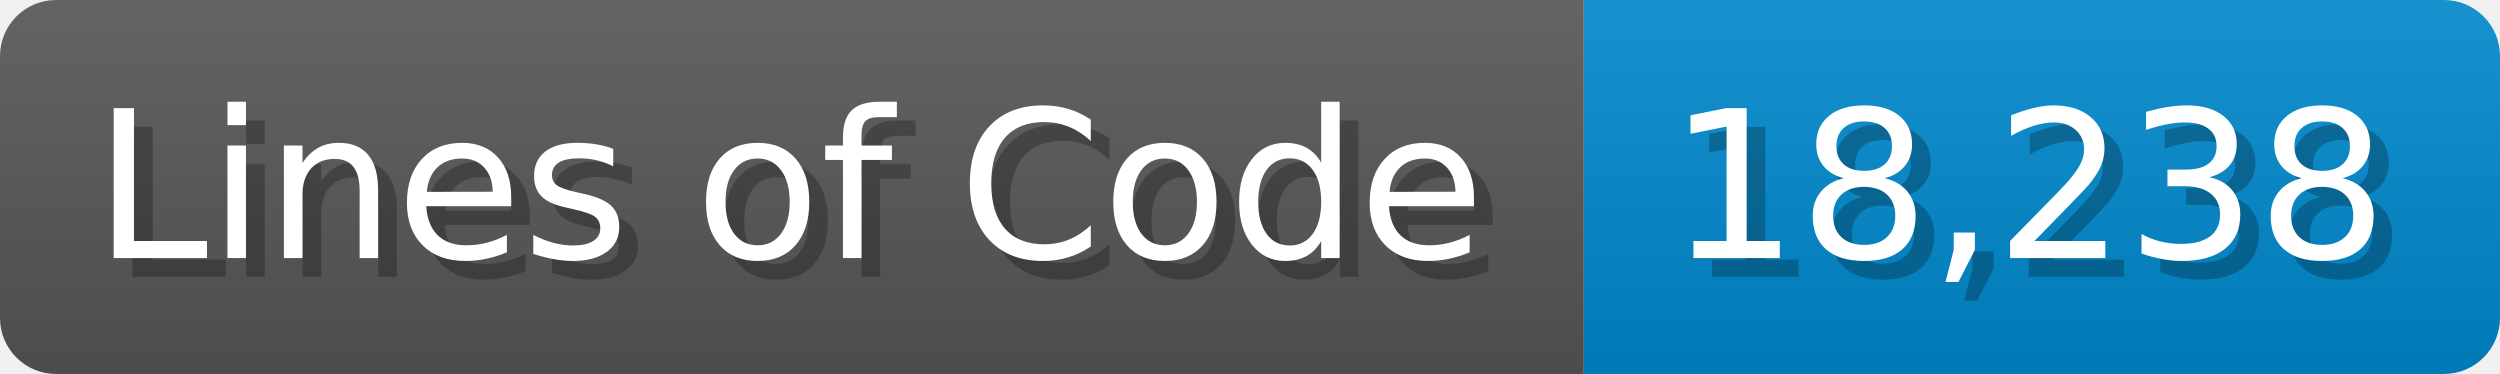
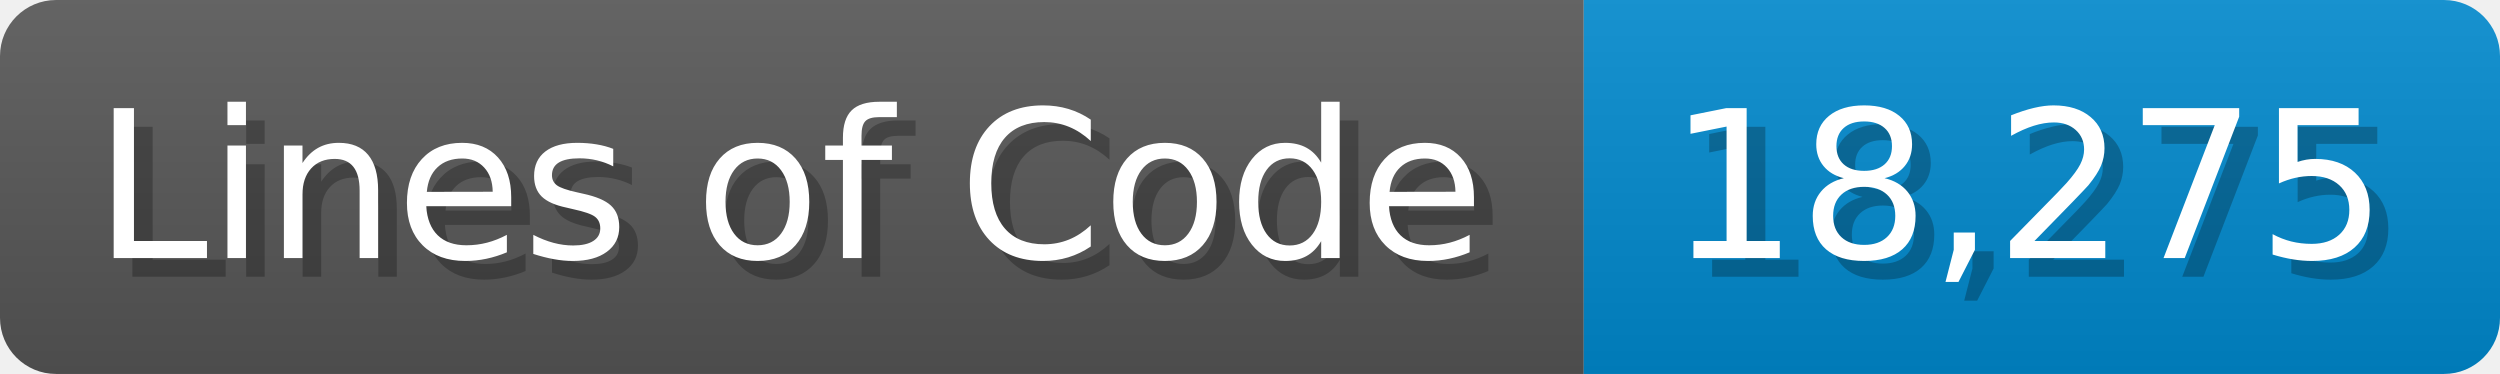
<svg xmlns="http://www.w3.org/2000/svg" width="133.7" height="20" viewBox="0 0 1337 200">
  <linearGradient id="a" x2="0" y2="100%">
    <stop offset="0" stop-opacity=".1" stop-color="#EEE" />
    <stop offset="1" stop-opacity=".1" />
  </linearGradient>
  <mask id="m">
    <rect width="1337" height="200" rx="30" fill="#FFF" />
  </mask>
  <g mask="url(#m)">
    <rect width="847" height="200" fill="#555" />
    <rect width="490" height="200" fill="#08C" x="847" />
    <rect width="1337" height="200" fill="url(#a)" />
  </g>
  <g fill="#fff" text-anchor="start" font-family="Verdana,DejaVu Sans,sans-serif" font-size="110">
    <text x="60" y="148" textLength="747" fill="#000" opacity="0.25">Lines of Code</text>
    <text x="50" y="138" textLength="747">Lines of Code</text>
-     <text x="902" y="148" textLength="390" fill="#000" opacity="0.25">18,238</text>
-     <text x="892" y="138" textLength="390">18,238</text>
+     <text x="902" y="148" textLength="390" fill="#000" opacity="0.25">18,275</text>
+     <text x="892" y="138" textLength="390">18,275</text>
  </g>
</svg>
